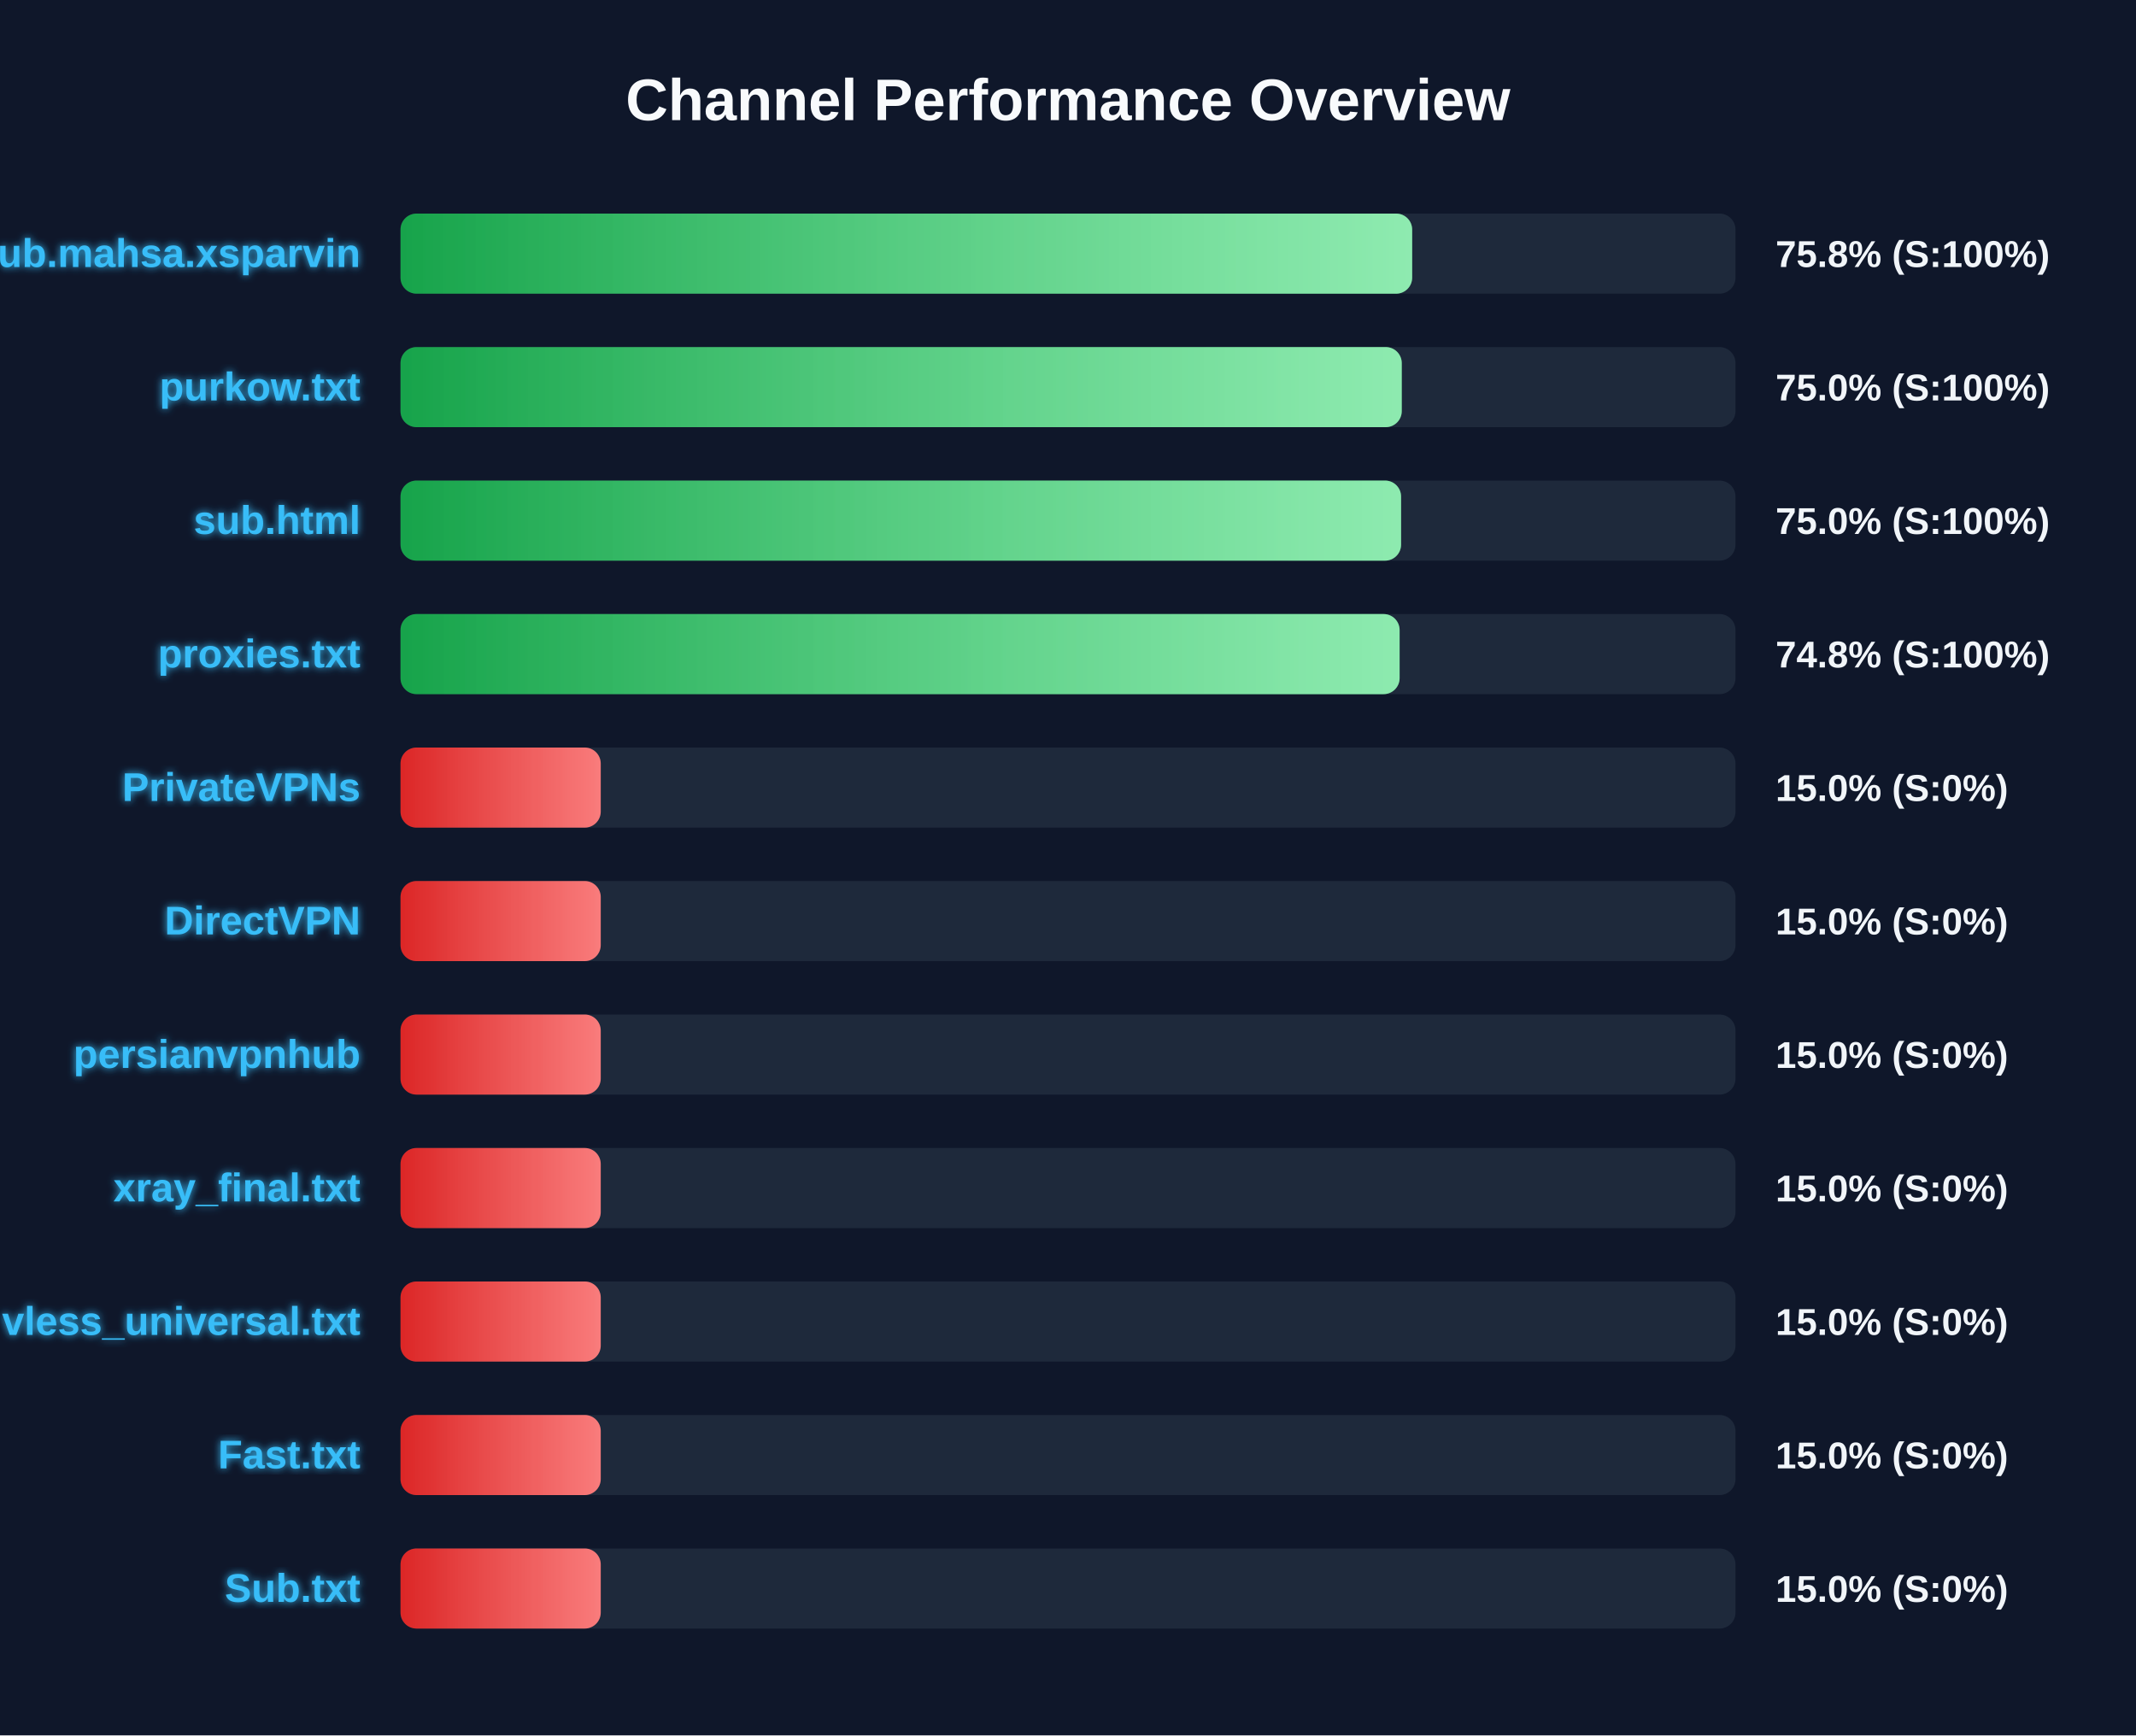
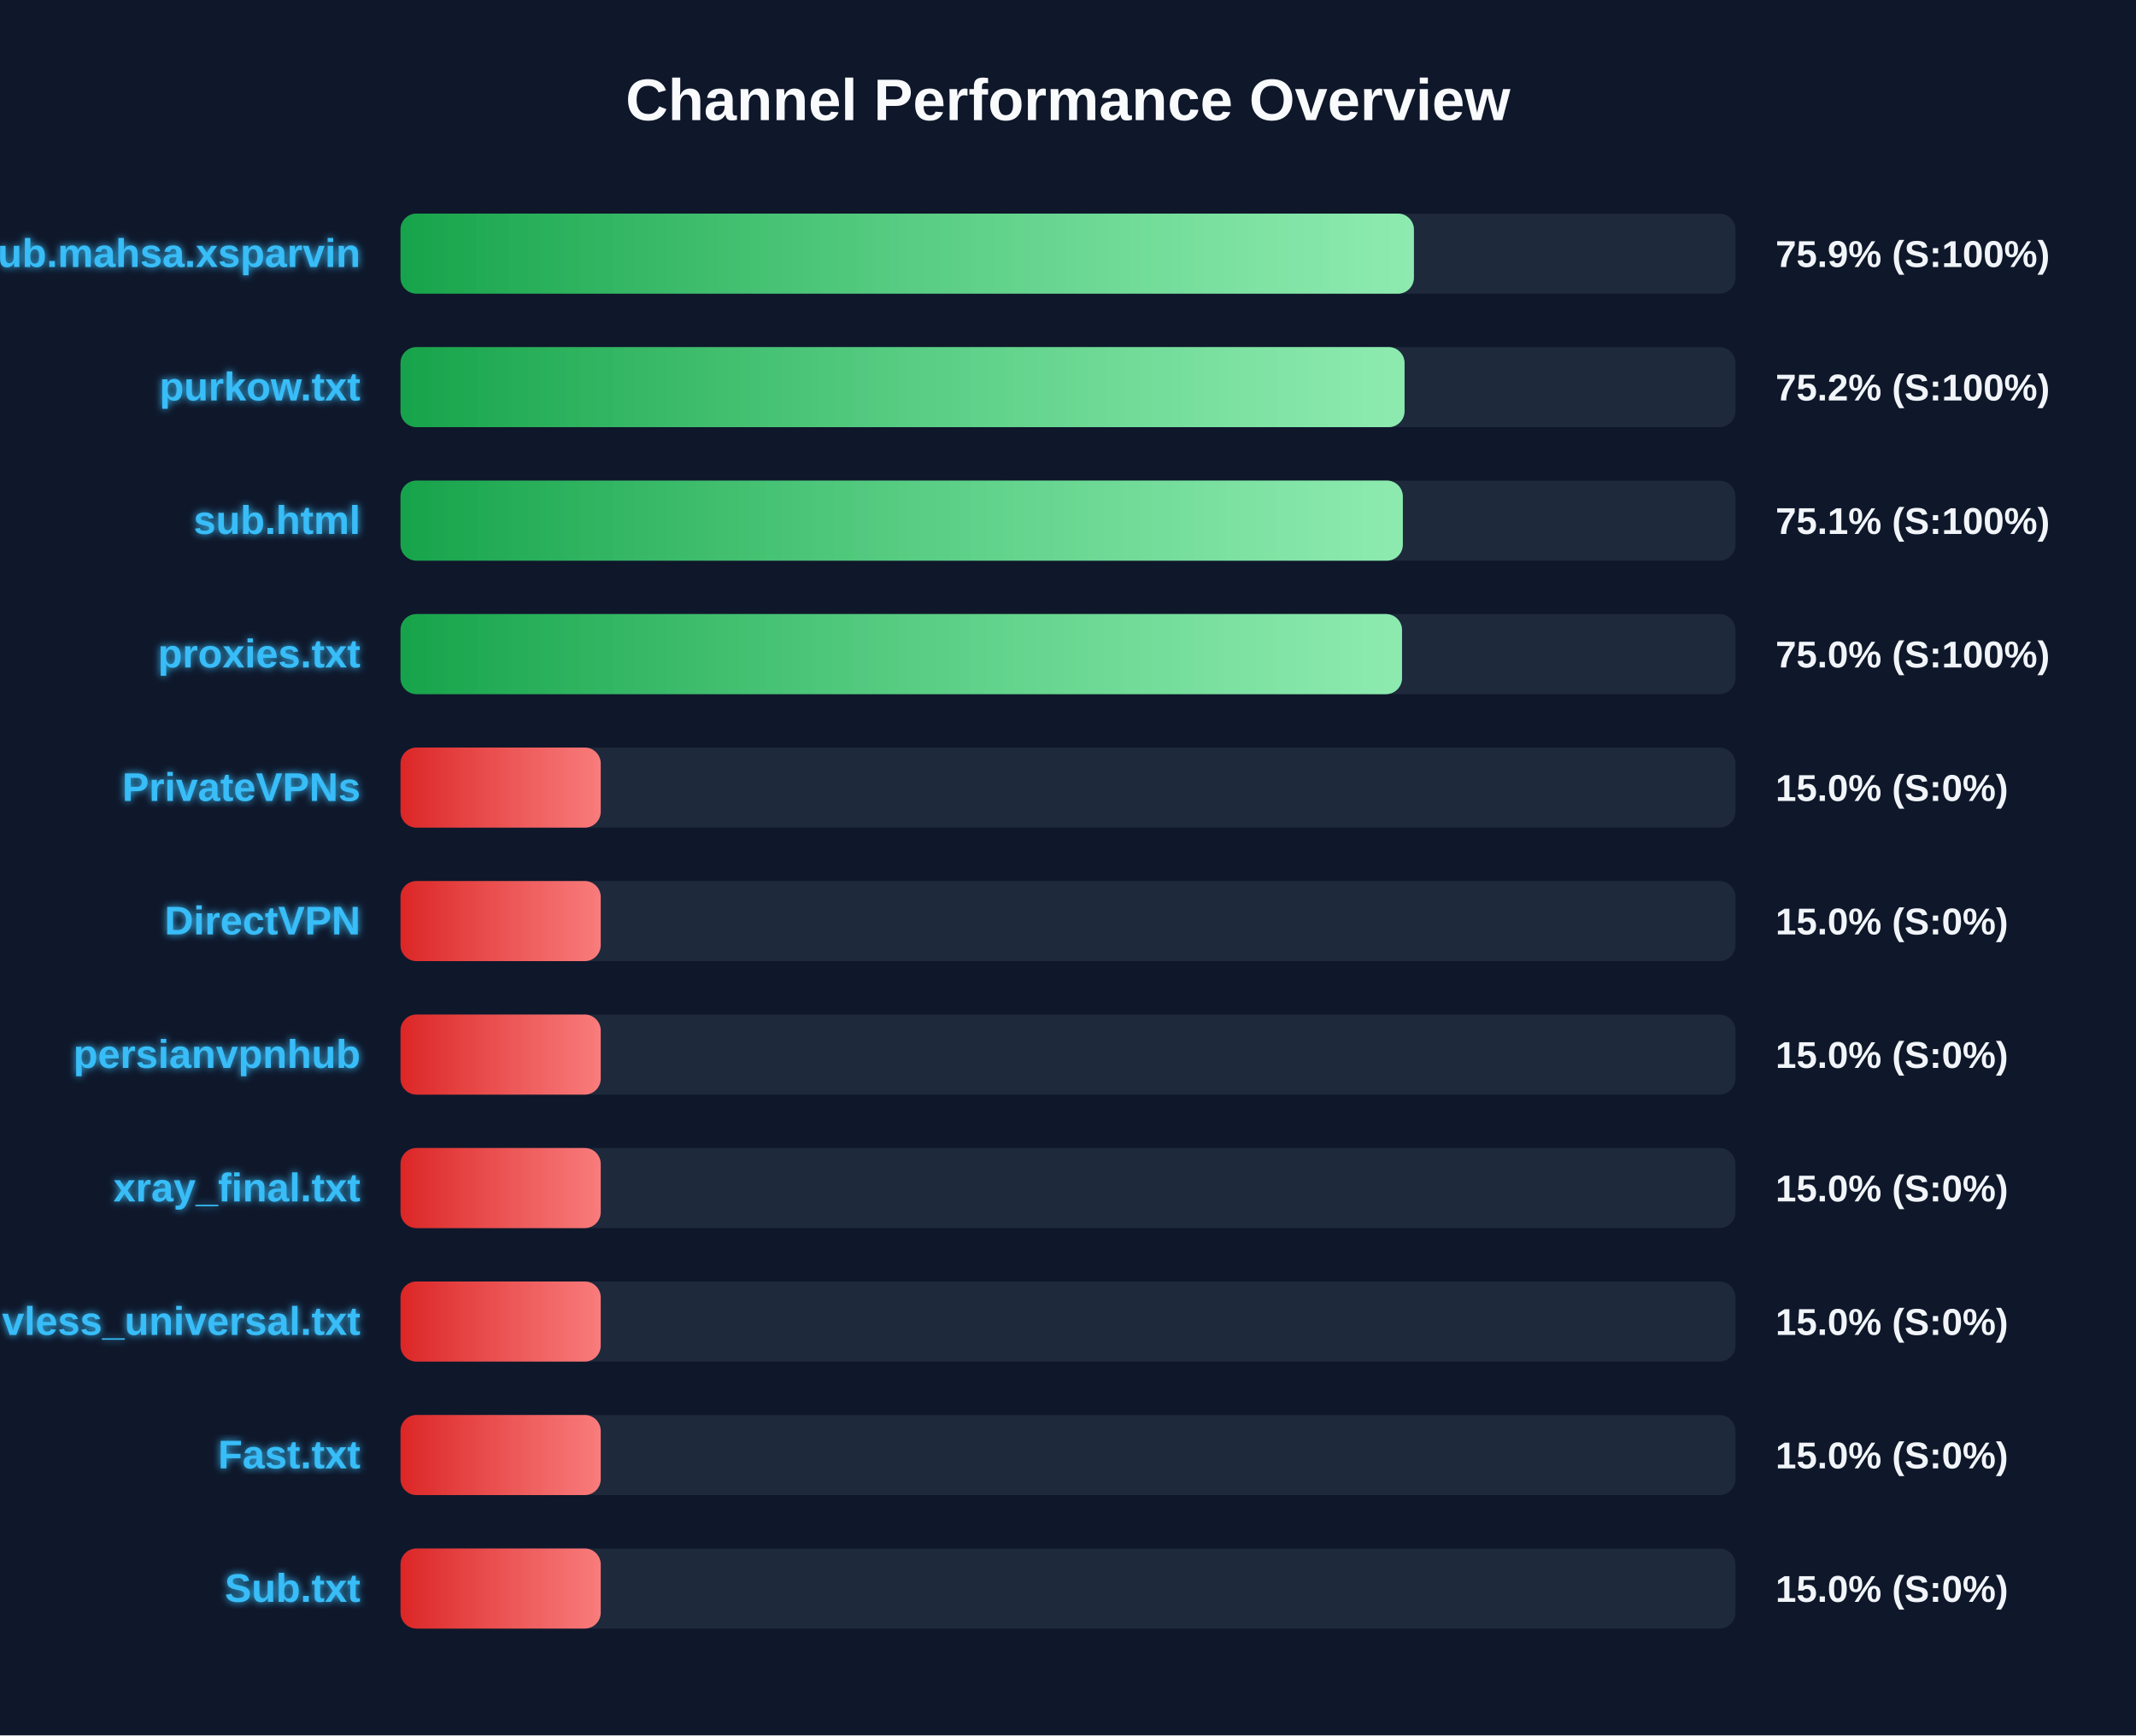
<svg xmlns="http://www.w3.org/2000/svg" width="800" height="650" version="1.1">
  <defs>
    <linearGradient id="grad-green" x1="0%" y1="0%" x2="100%" y2="0%">
      <stop offset="0%" stop-color="#16a34a" />
      <stop offset="100%" stop-color="#4ade80" />
    </linearGradient>
    <linearGradient id="grad-yellow" x1="0%" y1="0%" x2="100%" y2="0%">
      <stop offset="0%" stop-color="#ca8a04" />
      <stop offset="100%" stop-color="#fde047" />
    </linearGradient>
    <linearGradient id="grad-red" x1="0%" y1="0%" x2="100%" y2="0%">
      <stop offset="0%" stop-color="#dc2626" />
      <stop offset="100%" stop-color="#f87171" />
    </linearGradient>
    <linearGradient id="shimmer" x1="0%" y1="0%" x2="100%" y2="0%">
      <stop offset="0%" stop-color="rgba(255,255,255,0)" />
      <stop offset="50%" stop-color="rgba(255,255,255,0.4)" />
      <stop offset="100%" stop-color="rgba(255,255,255,0)" />
    </linearGradient>
    <filter id="glow" x="-20%" y="-20%" width="140%" height="140%">
      <feGaussianBlur stdDeviation="1.5" result="blur" />
      <feComposite in="SourceGraphic" in2="blur" operator="over" />
    </filter>
  </defs>
  <style>
        .bg-rect { fill: #0f172a; }
        .title { font: bold 22px 'Segoe UI', Arial, sans-serif; fill: #f8fafc; }
        .row { font: bold 15px 'Segoe UI', Arial, sans-serif; fill: #38bdf8; filter: url(#glow); }
        .score { font: bold 14px 'Segoe UI', Arial, sans-serif; fill: #f1f5f9; }
        @keyframes shimmer-anim {
            0% { transform: translateX(-100%); }
            100% { transform: translateX(200%); }
        }
        .shimmer-rect {
            animation: shimmer-anim 2.5s infinite linear;
        }
    </style>
  <rect width="100%" height="100%" class="bg-rect" />
  <text x="400" y="45" text-anchor="middle" class="title">Channel Performance Overview</text>
  <rect x="150" y="80" width="500" height="30" fill="#1e293b" rx="6" />
  <clipPath id="clip-0">
-     <rect x="150" y="80" width="378.9" height="30" rx="6" />
+     <rect x="150" y="80" width="379.55" height="30" rx="6" />
  </clipPath>
-   <rect x="150" y="80" width="378.9" height="30" fill="url(#grad-green)" rx="6" />
+   <rect x="150" y="80" width="379.55" height="30" fill="url(#grad-green)" rx="6" />
  <g clip-path="url(#clip-0)">
    <rect x="150" y="80" width="100%" height="30" fill="url(#shimmer)" class="shimmer-rect" />
  </g>
  <text x="135" y="100" text-anchor="end" class="row">Sub.mahsa.xsparvin</text>
-   <text x="665" y="100" text-anchor="start" class="score">75.8% (S:100%)</text>
+   <text x="665" y="100" text-anchor="start" class="score">75.9% (S:100%)</text>
  <rect x="150" y="130" width="500" height="30" fill="#1e293b" rx="6" />
  <clipPath id="clip-1">
-     <rect x="150" y="130" width="375.0" height="30" rx="6" />
+     <rect x="150" y="130" width="376.05" height="30" rx="6" />
  </clipPath>
-   <rect x="150" y="130" width="375.0" height="30" fill="url(#grad-green)" rx="6" />
+   <rect x="150" y="130" width="376.05" height="30" fill="url(#grad-green)" rx="6" />
  <g clip-path="url(#clip-1)">
    <rect x="150" y="130" width="100%" height="30" fill="url(#shimmer)" class="shimmer-rect" />
  </g>
  <text x="135" y="150" text-anchor="end" class="row">purkow.txt</text>
-   <text x="665" y="150" text-anchor="start" class="score">75.0% (S:100%)</text>
+   <text x="665" y="150" text-anchor="start" class="score">75.2% (S:100%)</text>
  <rect x="150" y="180" width="500" height="30" fill="#1e293b" rx="6" />
  <clipPath id="clip-2">
-     <rect x="150" y="180" width="374.75" height="30" rx="6" />
+     <rect x="150" y="180" width="375.4" height="30" rx="6" />
  </clipPath>
-   <rect x="150" y="180" width="374.75" height="30" fill="url(#grad-green)" rx="6" />
+   <rect x="150" y="180" width="375.4" height="30" fill="url(#grad-green)" rx="6" />
  <g clip-path="url(#clip-2)">
    <rect x="150" y="180" width="100%" height="30" fill="url(#shimmer)" class="shimmer-rect" />
  </g>
  <text x="135" y="200" text-anchor="end" class="row">sub.html</text>
-   <text x="665" y="200" text-anchor="start" class="score">75.0% (S:100%)</text>
+   <text x="665" y="200" text-anchor="start" class="score">75.1% (S:100%)</text>
  <rect x="150" y="230" width="500" height="30" fill="#1e293b" rx="6" />
  <clipPath id="clip-3">
-     <rect x="150" y="230" width="374.2" height="30" rx="6" />
+     <rect x="150" y="230" width="375.1" height="30" rx="6" />
  </clipPath>
-   <rect x="150" y="230" width="374.2" height="30" fill="url(#grad-green)" rx="6" />
+   <rect x="150" y="230" width="375.1" height="30" fill="url(#grad-green)" rx="6" />
  <g clip-path="url(#clip-3)">
    <rect x="150" y="230" width="100%" height="30" fill="url(#shimmer)" class="shimmer-rect" />
  </g>
  <text x="135" y="250" text-anchor="end" class="row">proxies.txt</text>
-   <text x="665" y="250" text-anchor="start" class="score">74.8% (S:100%)</text>
+   <text x="665" y="250" text-anchor="start" class="score">75.0% (S:100%)</text>
  <rect x="150" y="280" width="500" height="30" fill="#1e293b" rx="6" />
  <clipPath id="clip-4">
    <rect x="150" y="280" width="75.0" height="30" rx="6" />
  </clipPath>
  <rect x="150" y="280" width="75.0" height="30" fill="url(#grad-red)" rx="6" />
  <g clip-path="url(#clip-4)">
    <rect x="150" y="280" width="100%" height="30" fill="url(#shimmer)" class="shimmer-rect" />
  </g>
  <text x="135" y="300" text-anchor="end" class="row">PrivateVPNs</text>
  <text x="665" y="300" text-anchor="start" class="score">15.0% (S:0%)</text>
  <rect x="150" y="330" width="500" height="30" fill="#1e293b" rx="6" />
  <clipPath id="clip-5">
    <rect x="150" y="330" width="75.0" height="30" rx="6" />
  </clipPath>
  <rect x="150" y="330" width="75.0" height="30" fill="url(#grad-red)" rx="6" />
  <g clip-path="url(#clip-5)">
    <rect x="150" y="330" width="100%" height="30" fill="url(#shimmer)" class="shimmer-rect" />
  </g>
  <text x="135" y="350" text-anchor="end" class="row">DirectVPN</text>
  <text x="665" y="350" text-anchor="start" class="score">15.0% (S:0%)</text>
  <rect x="150" y="380" width="500" height="30" fill="#1e293b" rx="6" />
  <clipPath id="clip-6">
    <rect x="150" y="380" width="75.0" height="30" rx="6" />
  </clipPath>
  <rect x="150" y="380" width="75.0" height="30" fill="url(#grad-red)" rx="6" />
  <g clip-path="url(#clip-6)">
    <rect x="150" y="380" width="100%" height="30" fill="url(#shimmer)" class="shimmer-rect" />
  </g>
  <text x="135" y="400" text-anchor="end" class="row">persianvpnhub</text>
  <text x="665" y="400" text-anchor="start" class="score">15.0% (S:0%)</text>
  <rect x="150" y="430" width="500" height="30" fill="#1e293b" rx="6" />
  <clipPath id="clip-7">
    <rect x="150" y="430" width="75.0" height="30" rx="6" />
  </clipPath>
  <rect x="150" y="430" width="75.0" height="30" fill="url(#grad-red)" rx="6" />
  <g clip-path="url(#clip-7)">
    <rect x="150" y="430" width="100%" height="30" fill="url(#shimmer)" class="shimmer-rect" />
  </g>
  <text x="135" y="450" text-anchor="end" class="row">xray_final.txt</text>
  <text x="665" y="450" text-anchor="start" class="score">15.0% (S:0%)</text>
  <rect x="150" y="480" width="500" height="30" fill="#1e293b" rx="6" />
  <clipPath id="clip-8">
    <rect x="150" y="480" width="75.0" height="30" rx="6" />
  </clipPath>
  <rect x="150" y="480" width="75.0" height="30" fill="url(#grad-red)" rx="6" />
  <g clip-path="url(#clip-8)">
    <rect x="150" y="480" width="100%" height="30" fill="url(#shimmer)" class="shimmer-rect" />
  </g>
  <text x="135" y="500" text-anchor="end" class="row">vless_universal.txt</text>
  <text x="665" y="500" text-anchor="start" class="score">15.0% (S:0%)</text>
  <rect x="150" y="530" width="500" height="30" fill="#1e293b" rx="6" />
  <clipPath id="clip-9">
    <rect x="150" y="530" width="75.0" height="30" rx="6" />
  </clipPath>
  <rect x="150" y="530" width="75.0" height="30" fill="url(#grad-red)" rx="6" />
  <g clip-path="url(#clip-9)">
    <rect x="150" y="530" width="100%" height="30" fill="url(#shimmer)" class="shimmer-rect" />
  </g>
  <text x="135" y="550" text-anchor="end" class="row">Fast.txt</text>
  <text x="665" y="550" text-anchor="start" class="score">15.0% (S:0%)</text>
  <rect x="150" y="580" width="500" height="30" fill="#1e293b" rx="6" />
  <clipPath id="clip-10">
    <rect x="150" y="580" width="75.0" height="30" rx="6" />
  </clipPath>
  <rect x="150" y="580" width="75.0" height="30" fill="url(#grad-red)" rx="6" />
  <g clip-path="url(#clip-10)">
    <rect x="150" y="580" width="100%" height="30" fill="url(#shimmer)" class="shimmer-rect" />
  </g>
  <text x="135" y="600" text-anchor="end" class="row">Sub.txt</text>
  <text x="665" y="600" text-anchor="start" class="score">15.0% (S:0%)</text>
</svg>
